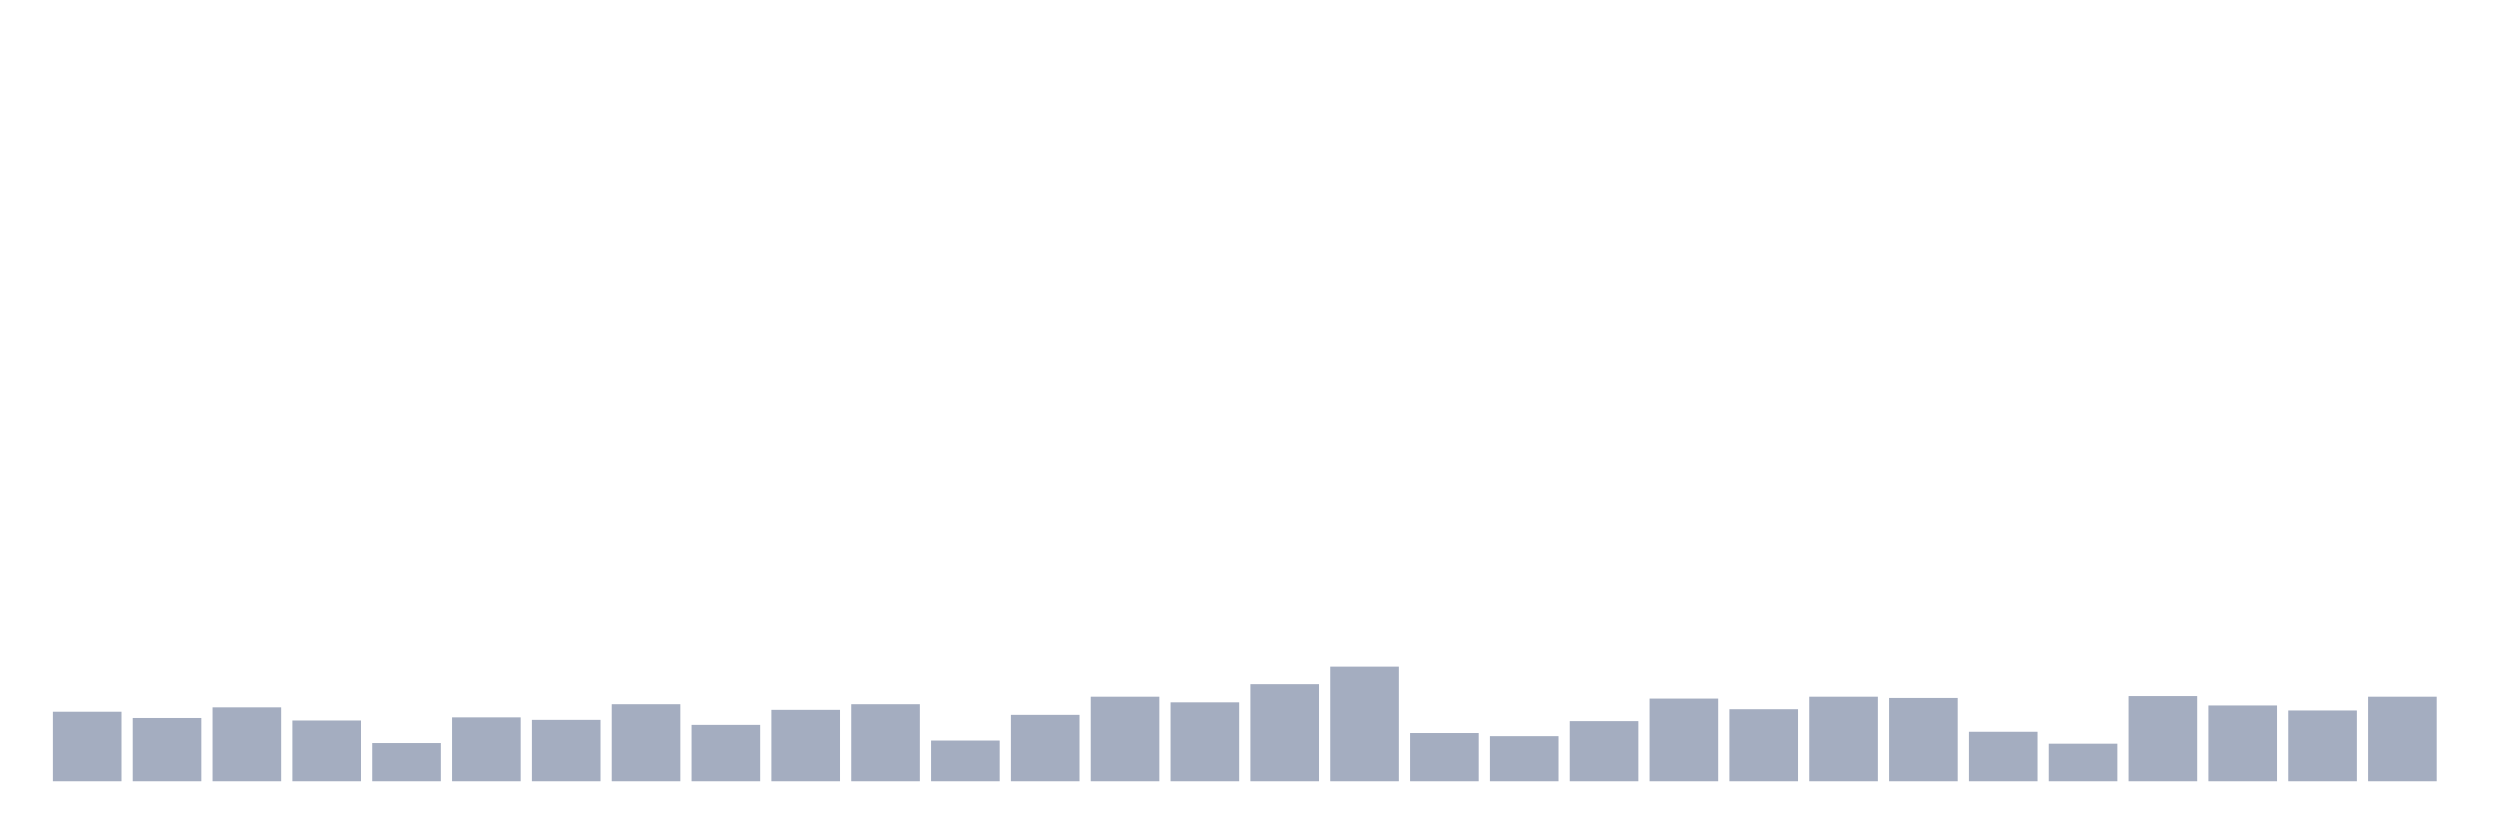
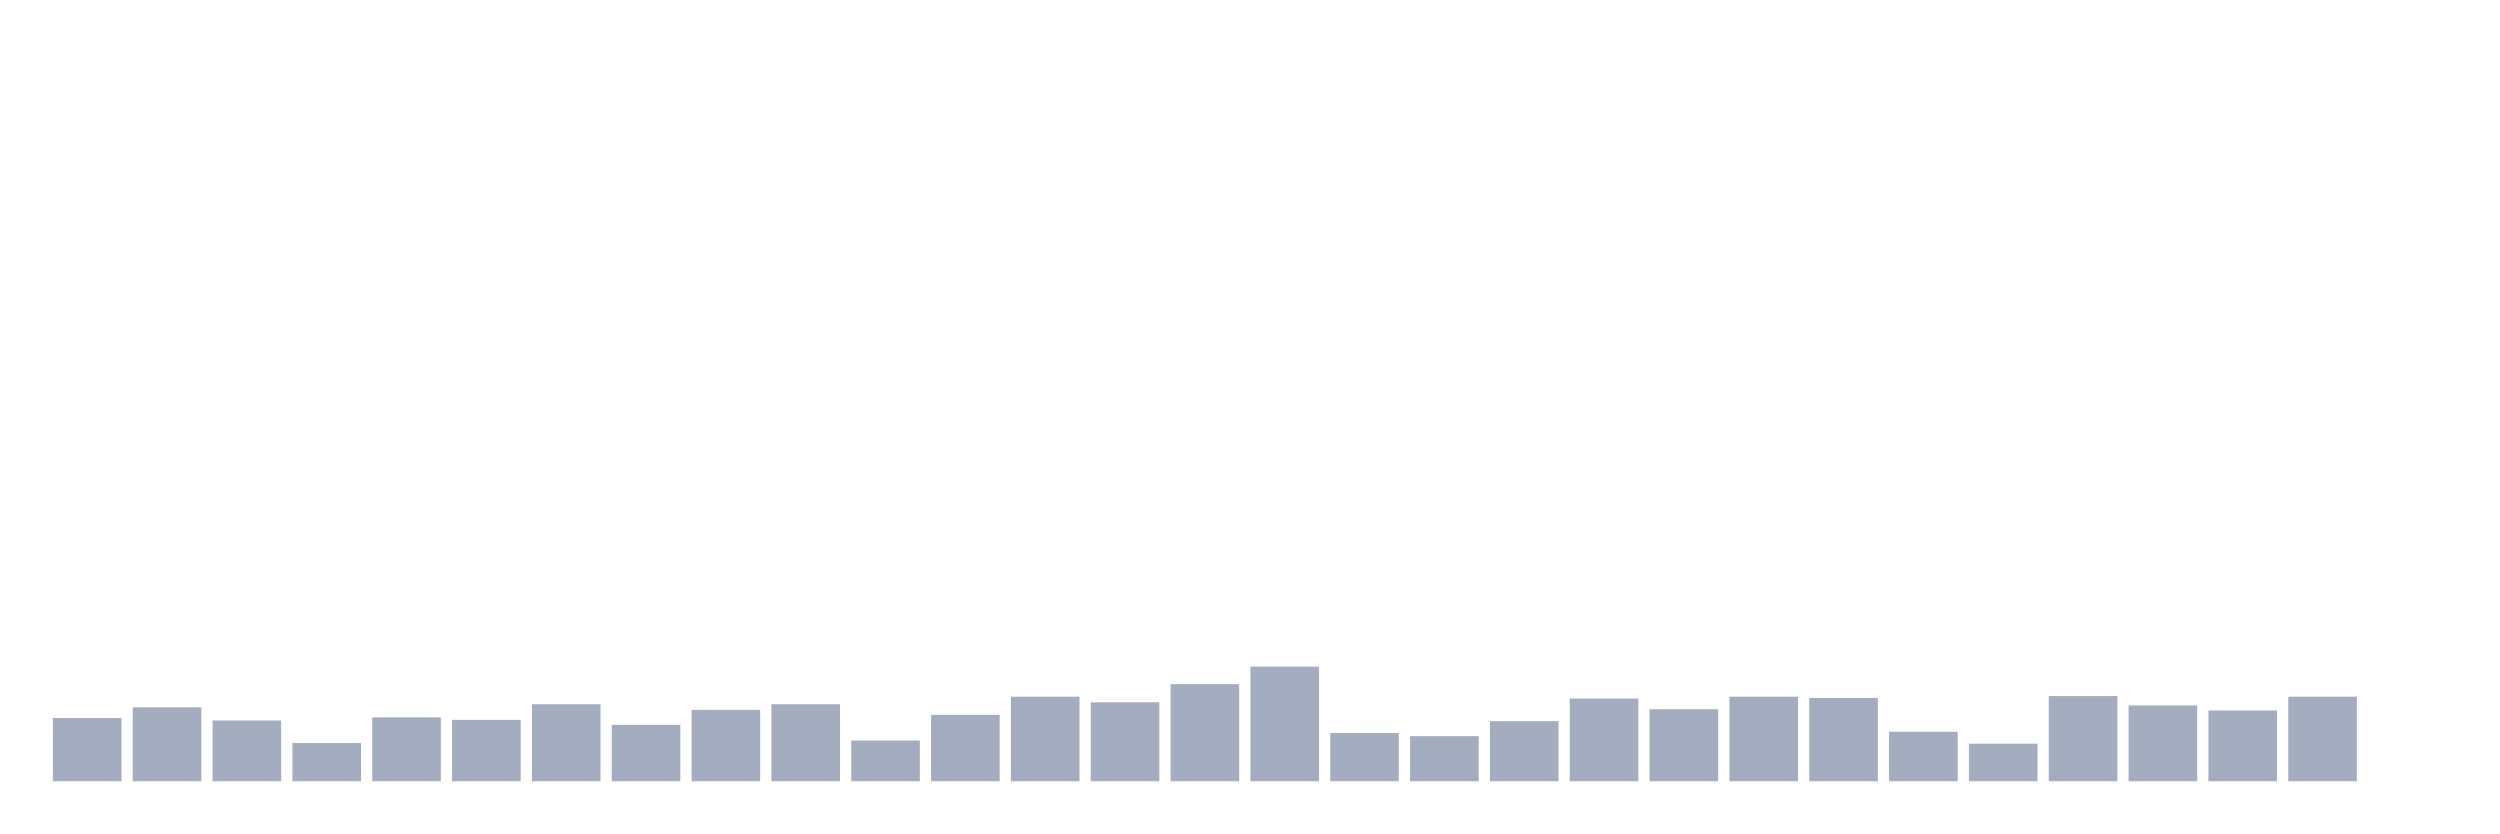
<svg xmlns="http://www.w3.org/2000/svg" viewBox="0 0 480 160">
  <g transform="translate(10,10)">
-     <rect class="bar" x="0.153" width="13.175" y="126.649" height="13.351" fill="rgb(164,173,192)" />
-     <rect class="bar" x="15.482" width="13.175" y="127.852" height="12.148" fill="rgb(164,173,192)" />
-     <rect class="bar" x="30.81" width="13.175" y="125.808" height="14.192" fill="rgb(164,173,192)" />
-     <rect class="bar" x="46.138" width="13.175" y="128.333" height="11.667" fill="rgb(164,173,192)" />
-     <rect class="bar" x="61.466" width="13.175" y="132.663" height="7.337" fill="rgb(164,173,192)" />
-     <rect class="bar" x="76.794" width="13.175" y="127.732" height="12.268" fill="rgb(164,173,192)" />
-     <rect class="bar" x="92.123" width="13.175" y="128.213" height="11.787" fill="rgb(164,173,192)" />
-     <rect class="bar" x="107.451" width="13.175" y="125.206" height="14.794" fill="rgb(164,173,192)" />
-     <rect class="bar" x="122.779" width="13.175" y="129.175" height="10.825" fill="rgb(164,173,192)" />
-     <rect class="bar" x="138.107" width="13.175" y="126.289" height="13.711" fill="rgb(164,173,192)" />
-     <rect class="bar" x="153.436" width="13.175" y="125.206" height="14.794" fill="rgb(164,173,192)" />
-     <rect class="bar" x="168.764" width="13.175" y="132.182" height="7.818" fill="rgb(164,173,192)" />
-     <rect class="bar" x="184.092" width="13.175" y="127.251" height="12.749" fill="rgb(164,173,192)" />
-     <rect class="bar" x="199.42" width="13.175" y="123.763" height="16.237" fill="rgb(164,173,192)" />
-     <rect class="bar" x="214.748" width="13.175" y="124.845" height="15.155" fill="rgb(164,173,192)" />
-     <rect class="bar" x="230.077" width="13.175" y="121.357" height="18.643" fill="rgb(164,173,192)" />
-     <rect class="bar" x="245.405" width="13.175" y="117.99" height="22.01" fill="rgb(164,173,192)" />
-     <rect class="bar" x="260.733" width="13.175" y="130.739" height="9.261" fill="rgb(164,173,192)" />
-     <rect class="bar" x="276.061" width="13.175" y="131.34" height="8.66" fill="rgb(164,173,192)" />
-     <rect class="bar" x="291.39" width="13.175" y="128.454" height="11.546" fill="rgb(164,173,192)" />
-     <rect class="bar" x="306.718" width="13.175" y="124.124" height="15.876" fill="rgb(164,173,192)" />
-     <rect class="bar" x="322.046" width="13.175" y="126.168" height="13.832" fill="rgb(164,173,192)" />
-     <rect class="bar" x="337.374" width="13.175" y="123.763" height="16.237" fill="rgb(164,173,192)" />
-     <rect class="bar" x="352.702" width="13.175" y="124.003" height="15.997" fill="rgb(164,173,192)" />
-     <rect class="bar" x="368.031" width="13.175" y="130.498" height="9.502" fill="rgb(164,173,192)" />
-     <rect class="bar" x="383.359" width="13.175" y="132.784" height="7.216" fill="rgb(164,173,192)" />
-     <rect class="bar" x="398.687" width="13.175" y="123.643" height="16.357" fill="rgb(164,173,192)" />
-     <rect class="bar" x="414.015" width="13.175" y="125.447" height="14.553" fill="rgb(164,173,192)" />
-     <rect class="bar" x="429.344" width="13.175" y="126.409" height="13.591" fill="rgb(164,173,192)" />
-     <rect class="bar" x="444.672" width="13.175" y="123.763" height="16.237" fill="rgb(164,173,192)" />
+     <rect class="bar" x="0.153" width="13.175" y="127.852" height="12.148" fill="rgb(164,173,192)" />
+     <rect class="bar" x="15.482" width="13.175" y="125.808" height="14.192" fill="rgb(164,173,192)" />
+     <rect class="bar" x="30.81" width="13.175" y="128.333" height="11.667" fill="rgb(164,173,192)" />
+     <rect class="bar" x="46.138" width="13.175" y="132.663" height="7.337" fill="rgb(164,173,192)" />
+     <rect class="bar" x="61.466" width="13.175" y="127.732" height="12.268" fill="rgb(164,173,192)" />
+     <rect class="bar" x="76.794" width="13.175" y="128.213" height="11.787" fill="rgb(164,173,192)" />
+     <rect class="bar" x="92.123" width="13.175" y="125.206" height="14.794" fill="rgb(164,173,192)" />
+     <rect class="bar" x="107.451" width="13.175" y="129.175" height="10.825" fill="rgb(164,173,192)" />
+     <rect class="bar" x="122.779" width="13.175" y="126.289" height="13.711" fill="rgb(164,173,192)" />
+     <rect class="bar" x="138.107" width="13.175" y="125.206" height="14.794" fill="rgb(164,173,192)" />
+     <rect class="bar" x="153.436" width="13.175" y="132.182" height="7.818" fill="rgb(164,173,192)" />
+     <rect class="bar" x="168.764" width="13.175" y="127.251" height="12.749" fill="rgb(164,173,192)" />
+     <rect class="bar" x="184.092" width="13.175" y="123.763" height="16.237" fill="rgb(164,173,192)" />
+     <rect class="bar" x="199.42" width="13.175" y="124.845" height="15.155" fill="rgb(164,173,192)" />
+     <rect class="bar" x="214.748" width="13.175" y="121.357" height="18.643" fill="rgb(164,173,192)" />
+     <rect class="bar" x="230.077" width="13.175" y="117.99" height="22.01" fill="rgb(164,173,192)" />
+     <rect class="bar" x="245.405" width="13.175" y="130.739" height="9.261" fill="rgb(164,173,192)" />
+     <rect class="bar" x="260.733" width="13.175" y="131.34" height="8.66" fill="rgb(164,173,192)" />
+     <rect class="bar" x="276.061" width="13.175" y="128.454" height="11.546" fill="rgb(164,173,192)" />
+     <rect class="bar" x="291.39" width="13.175" y="124.124" height="15.876" fill="rgb(164,173,192)" />
+     <rect class="bar" x="306.718" width="13.175" y="126.168" height="13.832" fill="rgb(164,173,192)" />
+     <rect class="bar" x="322.046" width="13.175" y="123.763" height="16.237" fill="rgb(164,173,192)" />
+     <rect class="bar" x="337.374" width="13.175" y="124.003" height="15.997" fill="rgb(164,173,192)" />
+     <rect class="bar" x="352.702" width="13.175" y="130.498" height="9.502" fill="rgb(164,173,192)" />
+     <rect class="bar" x="368.031" width="13.175" y="132.784" height="7.216" fill="rgb(164,173,192)" />
+     <rect class="bar" x="383.359" width="13.175" y="123.643" height="16.357" fill="rgb(164,173,192)" />
+     <rect class="bar" x="398.687" width="13.175" y="125.447" height="14.553" fill="rgb(164,173,192)" />
+     <rect class="bar" x="414.015" width="13.175" y="126.409" height="13.591" fill="rgb(164,173,192)" />
+     <rect class="bar" x="429.344" width="13.175" y="123.763" height="16.237" fill="rgb(164,173,192)" />
+     <rect class="bar" x="444.672" width="13.175" y="140" height="0" fill="rgb(164,173,192)" />
  </g>
</svg>
